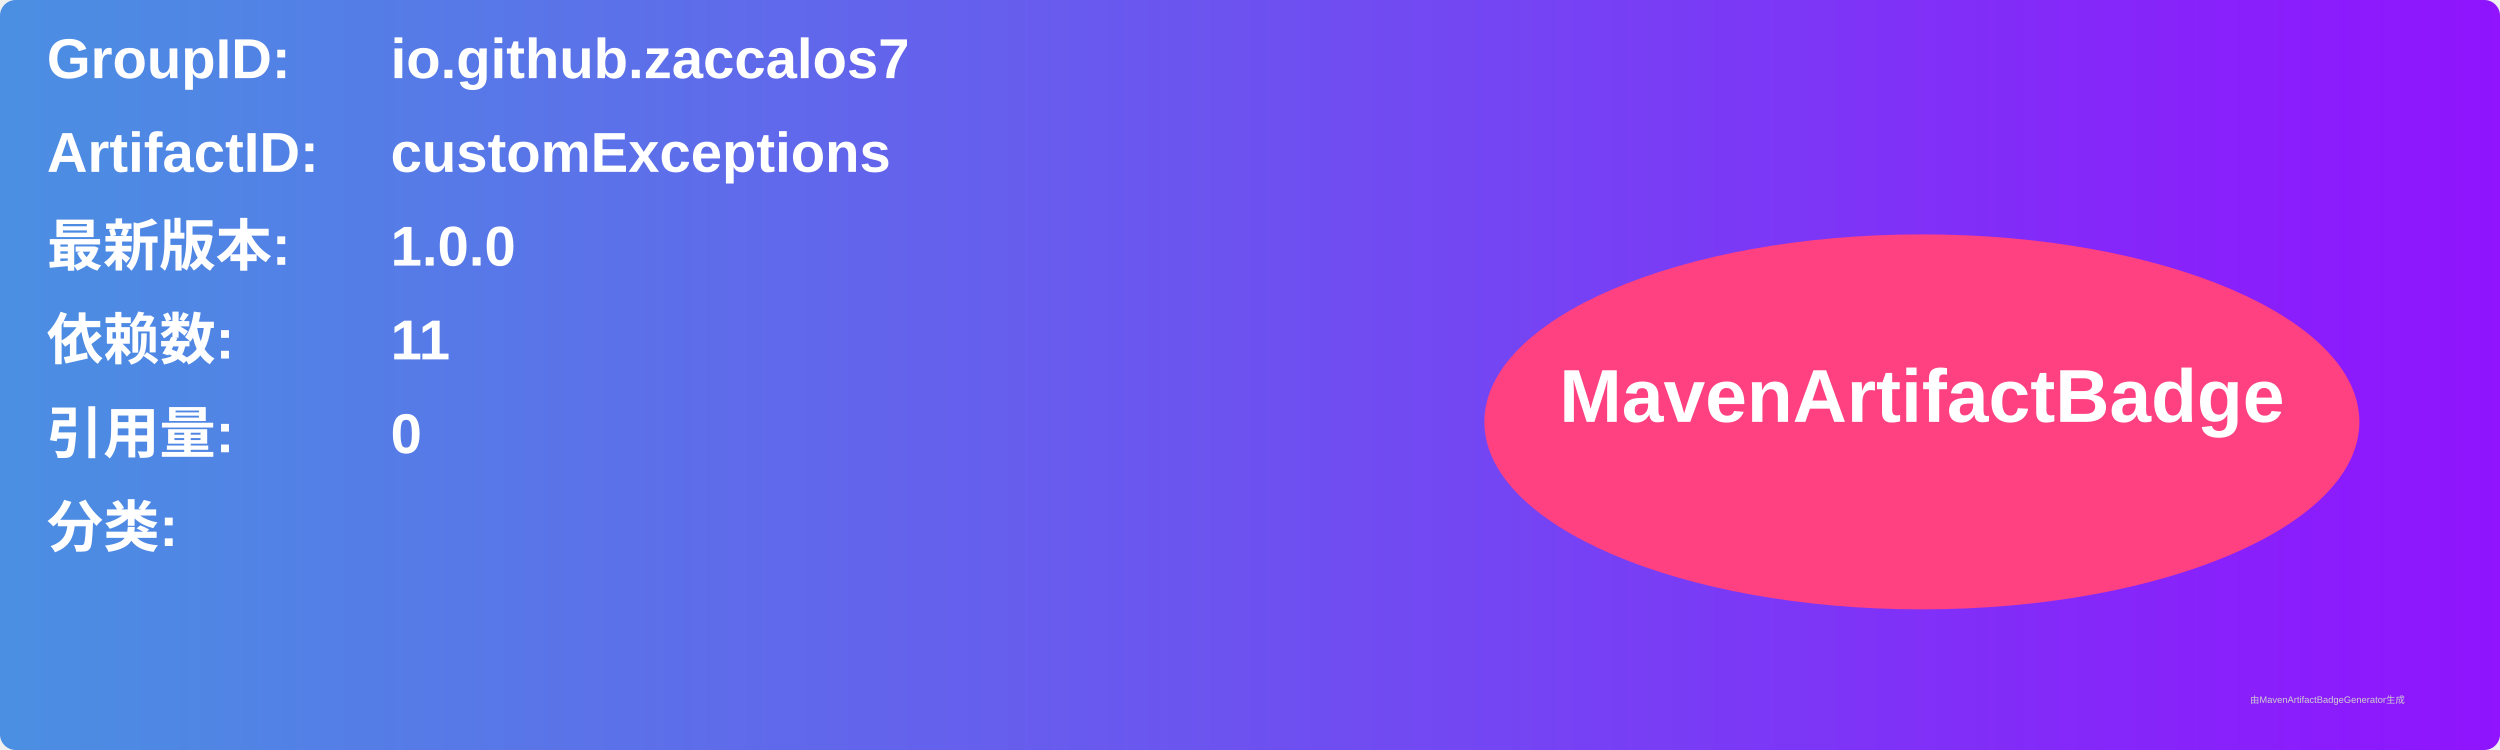
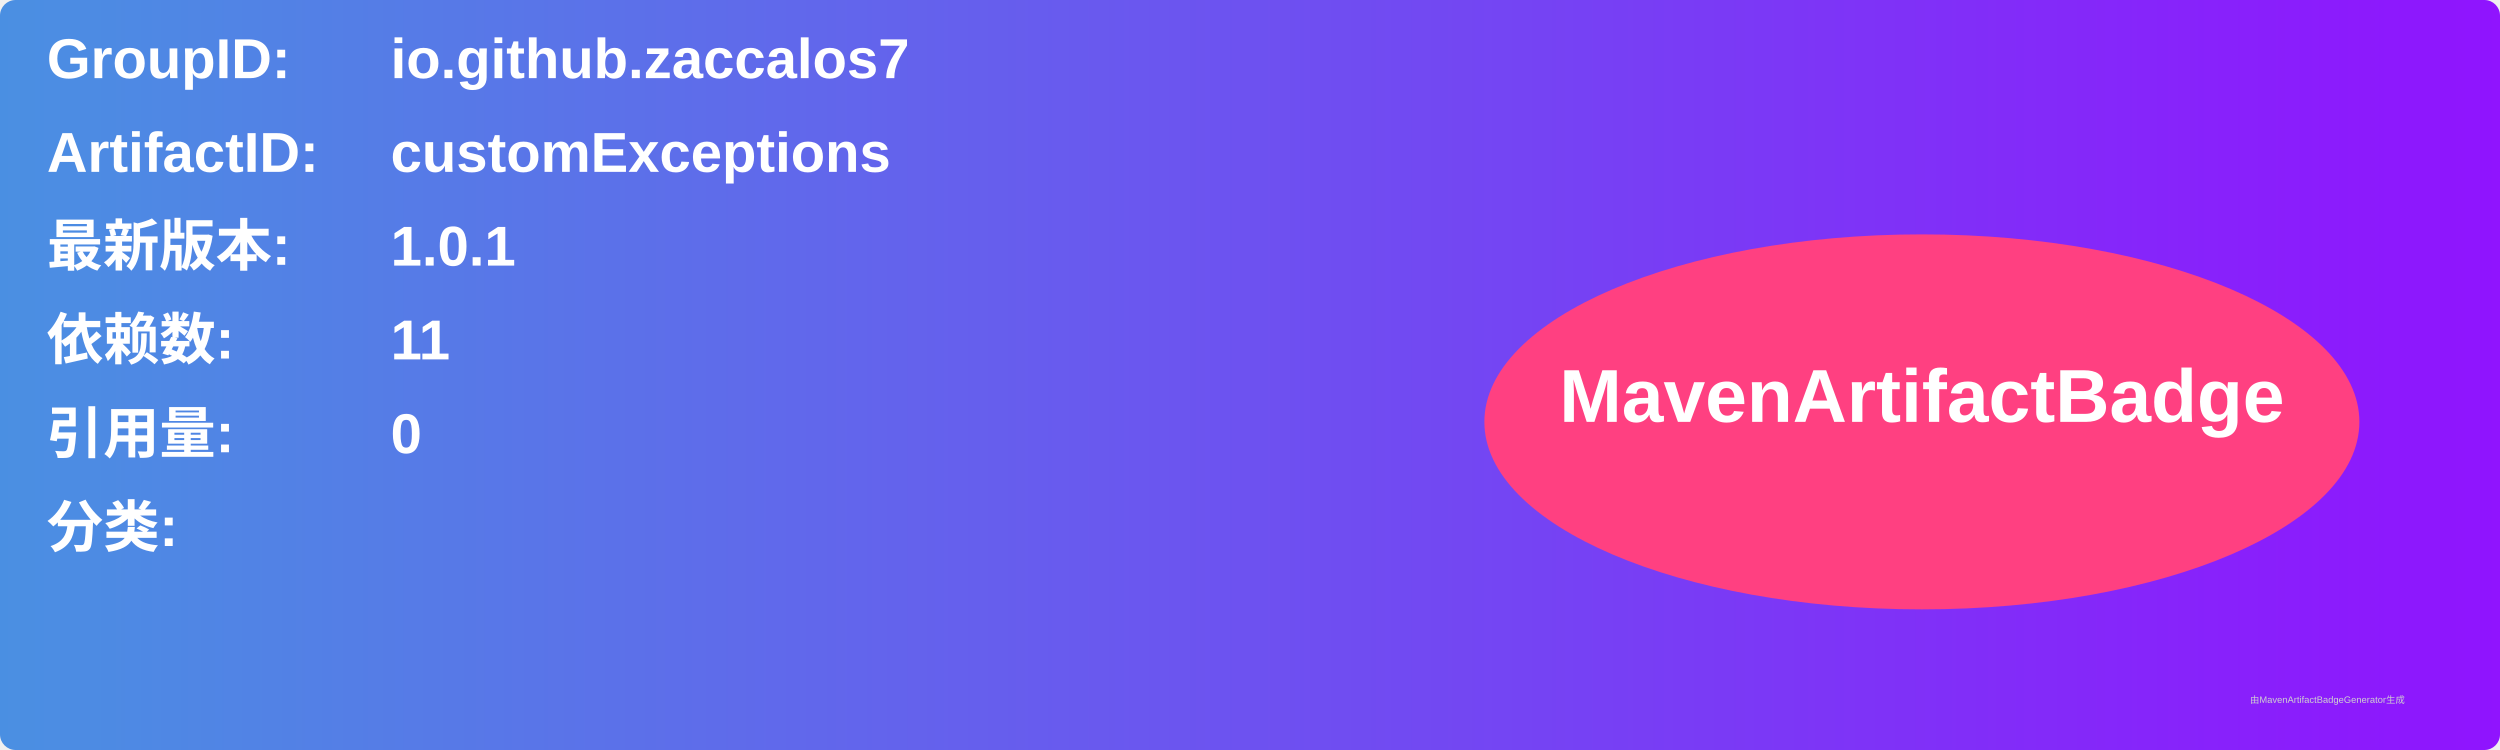
<svg xmlns="http://www.w3.org/2000/svg" width="800" height="240" viewBox="0 0 800 240">
  <linearGradient id="grad" x1="0%" y1="0%" x2="100%" y2="0%">
    <stop offset="0%" stop-color="#4a90e2" />
    <stop offset="100%" stop-color="#9013fe" />
  </linearGradient>
  <rect width="100%" height="100%" rx="5" ry="5" fill="url(#grad)" />
  <g transform="translate(15, 15)">
    <text x="0" y="10" font-family="Arial" font-size="18" fill="white" font-weight="bold" width="260">GroupID:</text>
    <text x="110" y="10" font-family="Arial" font-size="18" fill="white" font-weight="bold" width="460">io.github.zaccalos7</text>
    <text x="0" y="40" font-family="Arial" font-size="18" fill="white" font-weight="bold" width="260">ArtifactID:</text>
    <text x="110" y="40" font-family="Arial" font-size="18" fill="white" font-weight="bold" width="460">customExceptions</text>
    <text x="0" y="70" font-family="Arial" font-size="18" fill="white" font-weight="bold">最新版本:</text>
    <text x="110" y="70" font-family="Arial" font-size="18" fill="white" font-weight="bold">
-       <tspan font-weight="bold">1.0.0</tspan>
+       <tspan font-weight="bold">1.0.1</tspan>
    </text>
    <text x="0" y="100" font-family="Arial" font-size="18" fill="white" font-weight="bold">依赖数: </text>
    <text x="110" y="100" font-family="Arial" font-size="18" fill="white">
      <tspan font-weight="bold">11</tspan>
    </text>
    <text x="0" y="130" font-family="Arial" font-size="18" fill="white" font-weight="bold">引用量: </text>
    <text x="110" y="130" font-family="Arial" font-size="18" fill="white">
      <tspan font-weight="bold">0</tspan>
    </text>
    <text x="0" y="160" font-family="Arial" font-size="18" fill="white" font-weight="bold">分类:</text>
    <text x="10" y="190" font-family="Arial" font-size="10" fill="white">
      <tspan font-weight="bold" />
    </text>
    <ellipse cx="600" cy="120" rx="140" ry="60" fill="#ff4081" />
    <text x="600" y="120" text-anchor="middle" font-family="Arial" font-size="24" fill="white" font-weight="bold">MavenArtifactBadge</text>
  </g>
  <text x="720" y="225" font-family="Arial" font-size="3" fill="#d0d0d0">由MavenArtifactBadgeGenerator生成</text>
</svg>
